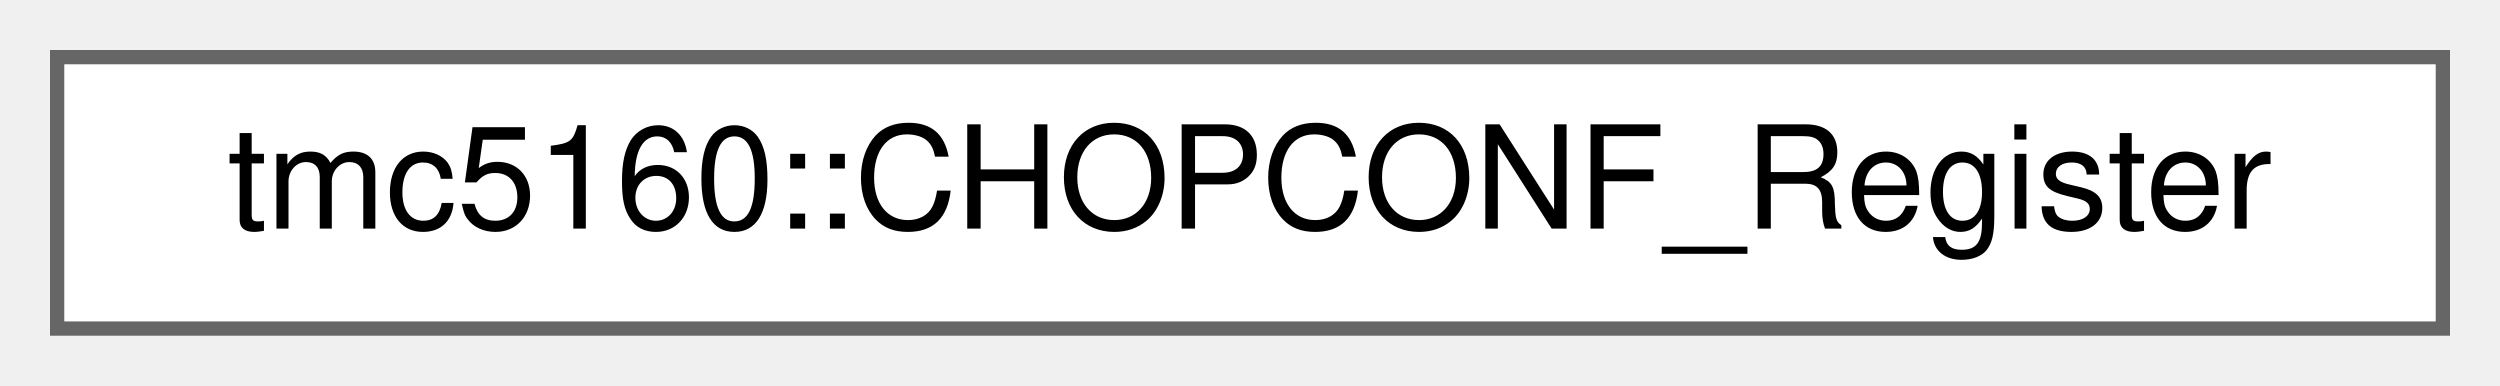
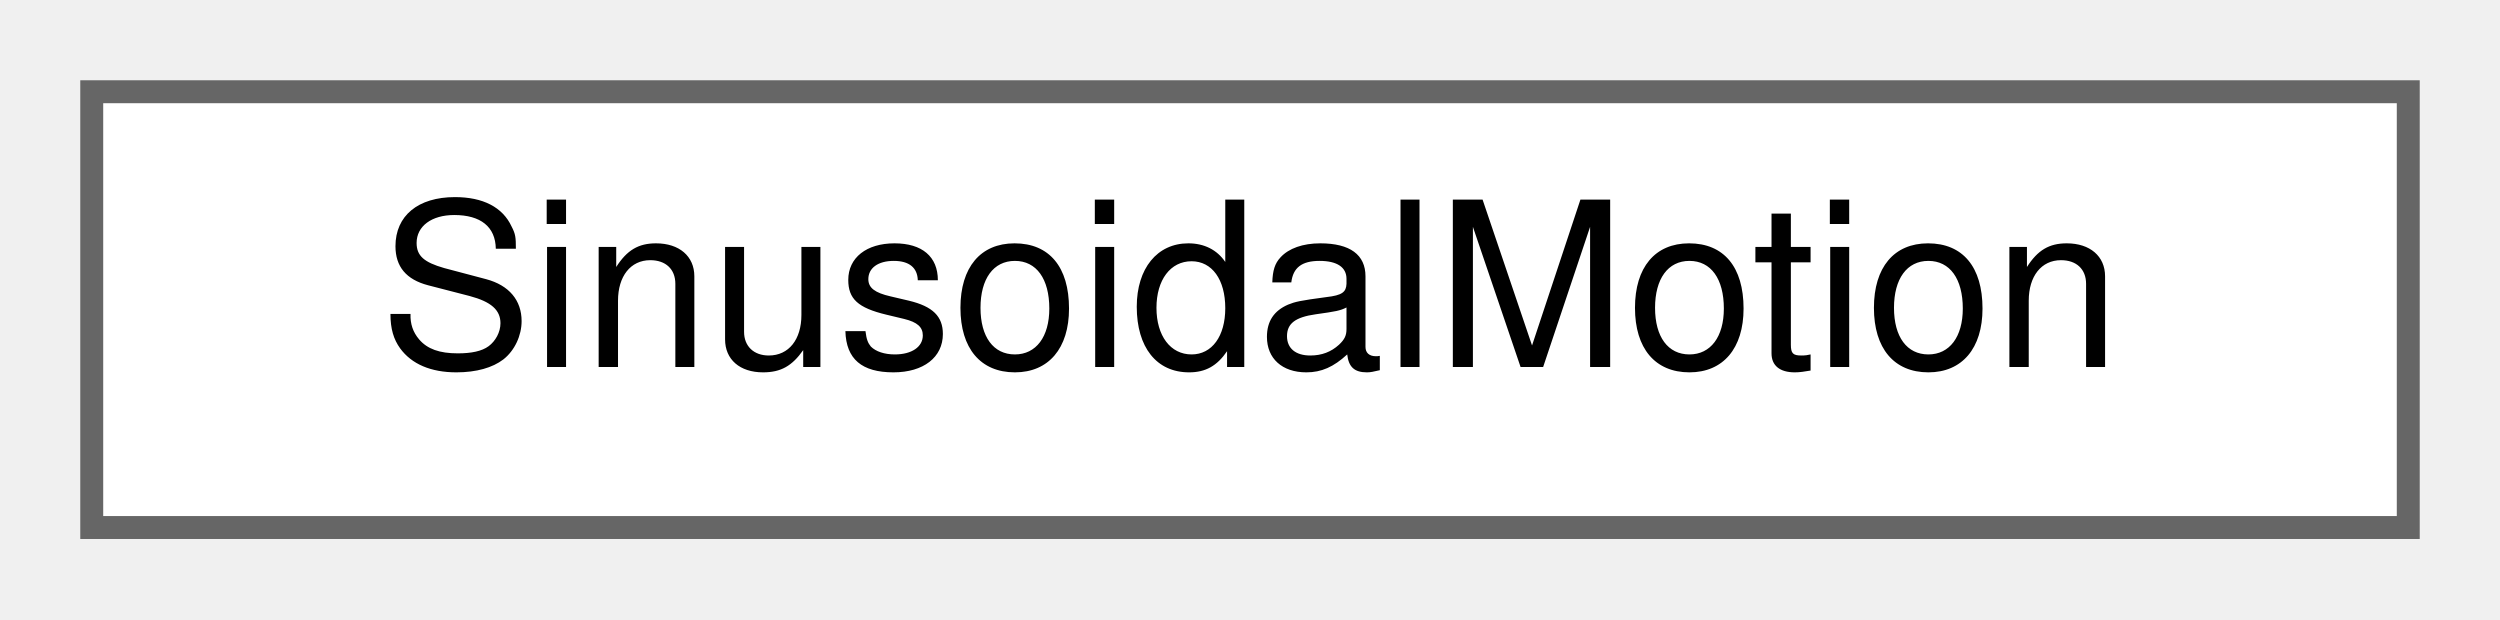
- <svg xmlns="http://www.w3.org/2000/svg" xmlns:xlink="http://www.w3.org/1999/xlink" width="175pt" height="27pt" viewBox="0.00 0.00 175.00 27.00">
+ <svg xmlns="http://www.w3.org/2000/svg" xmlns:xlink="http://www.w3.org/1999/xlink" width="109pt" height="27pt" viewBox="0.00 0.00 109.00 27.00">
  <g id="graph0" class="graph" transform="scale(1 1) rotate(0) translate(4 23)">
    <g id="Node000000" class="node">
      <g id="a_Node000000">
-         <a xlink:href="uniontmc5160_1_1CHOPCONF__Register.html" target="_top" xlink:title="Chopper and driver configuration register (CHOPCONF)">
-           <polygon fill="white" stroke="#666666" points="167,-19 0,-19 0,0 167,0 167,-19" />
-           <text text-anchor="middle" x="83.5" y="-7" font-family="Helvetica,sans-Serif" font-size="10.00">tmc5160::CHOPCONF_Register</text>
+         <a xlink:href="classSinusoidalMotion.html" target="_top" xlink:title="Sinusoidal motion controller class.">
+           <polygon fill="white" stroke="#666666" points="101,-19 0,-19 0,0 101,0 101,-19" />
+           <text text-anchor="middle" x="50.5" y="-7" font-family="Helvetica,sans-Serif" font-size="10.00">SinusoidalMotion</text>
        </a>
      </g>
    </g>
  </g>
</svg>
